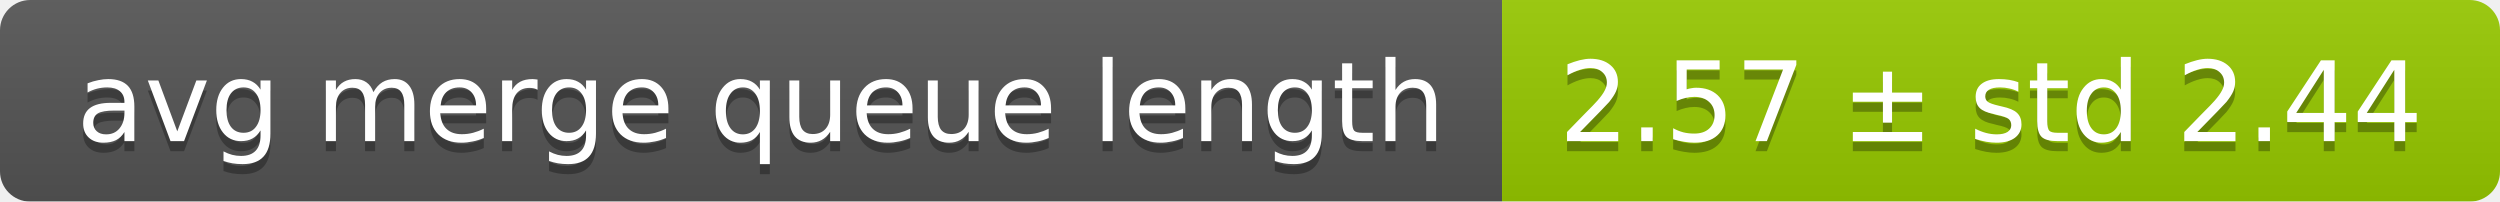
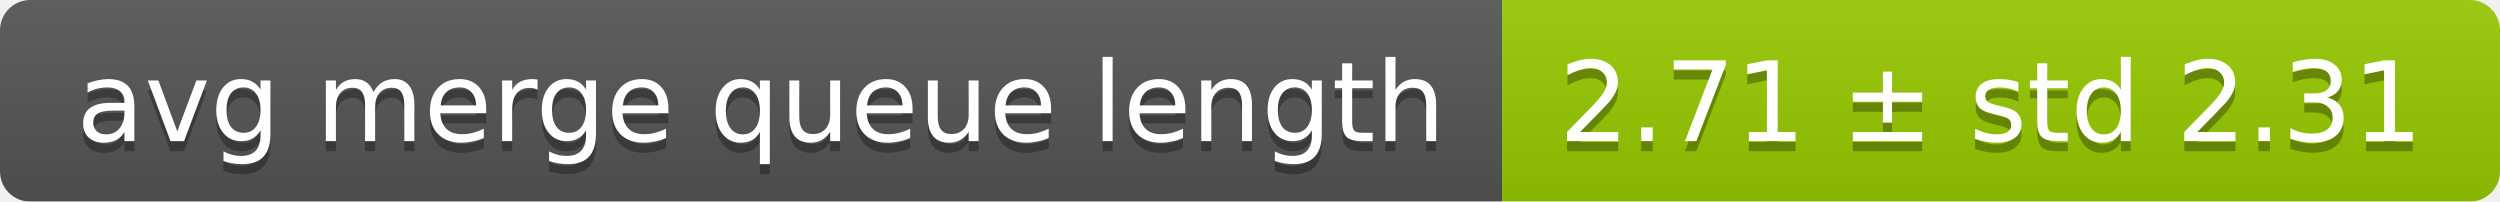
<svg xmlns="http://www.w3.org/2000/svg" width="248" height="20">
  <linearGradient id="smooth" x2="0" y2="100%">
    <stop offset="0" stop-color="#bbb" stop-opacity=".1" />
    <stop offset="1" stop-opacity=".1" />
  </linearGradient>
  <mask id="round">
    <rect width="248" height="20" rx="3" fill="#fff" />
  </mask>
  <g mask="url(#round)">
    <rect width="149" height="20" fill="#555" />
    <rect x="149" width="99" height="20" fill="#97ca00" />
    <rect width="248" height="20" fill="url(#smooth)" />
  </g>
  <g fill="#fff" text-anchor="middle" font-family="DejaVu Sans,Verdana,Geneva,sans-serif" font-size="11">
    <text x="75.5" y="15" fill="#010101" fill-opacity=".3">avg merge queue length</text>
    <text x="75.5" y="14">avg merge queue length</text>
-     <text x="197.5" y="15" fill="#010101" fill-opacity=".3">2.57 ± std 2.44</text>
-     <text x="197.5" y="14">2.57 ± std 2.44</text>
+     <text x="197.5" y="15" fill="#010101" fill-opacity=".3">2.71 ± std 2.31</text>
+     <text x="197.5" y="14">2.71 ± std 2.31</text>
  </g>
</svg>
